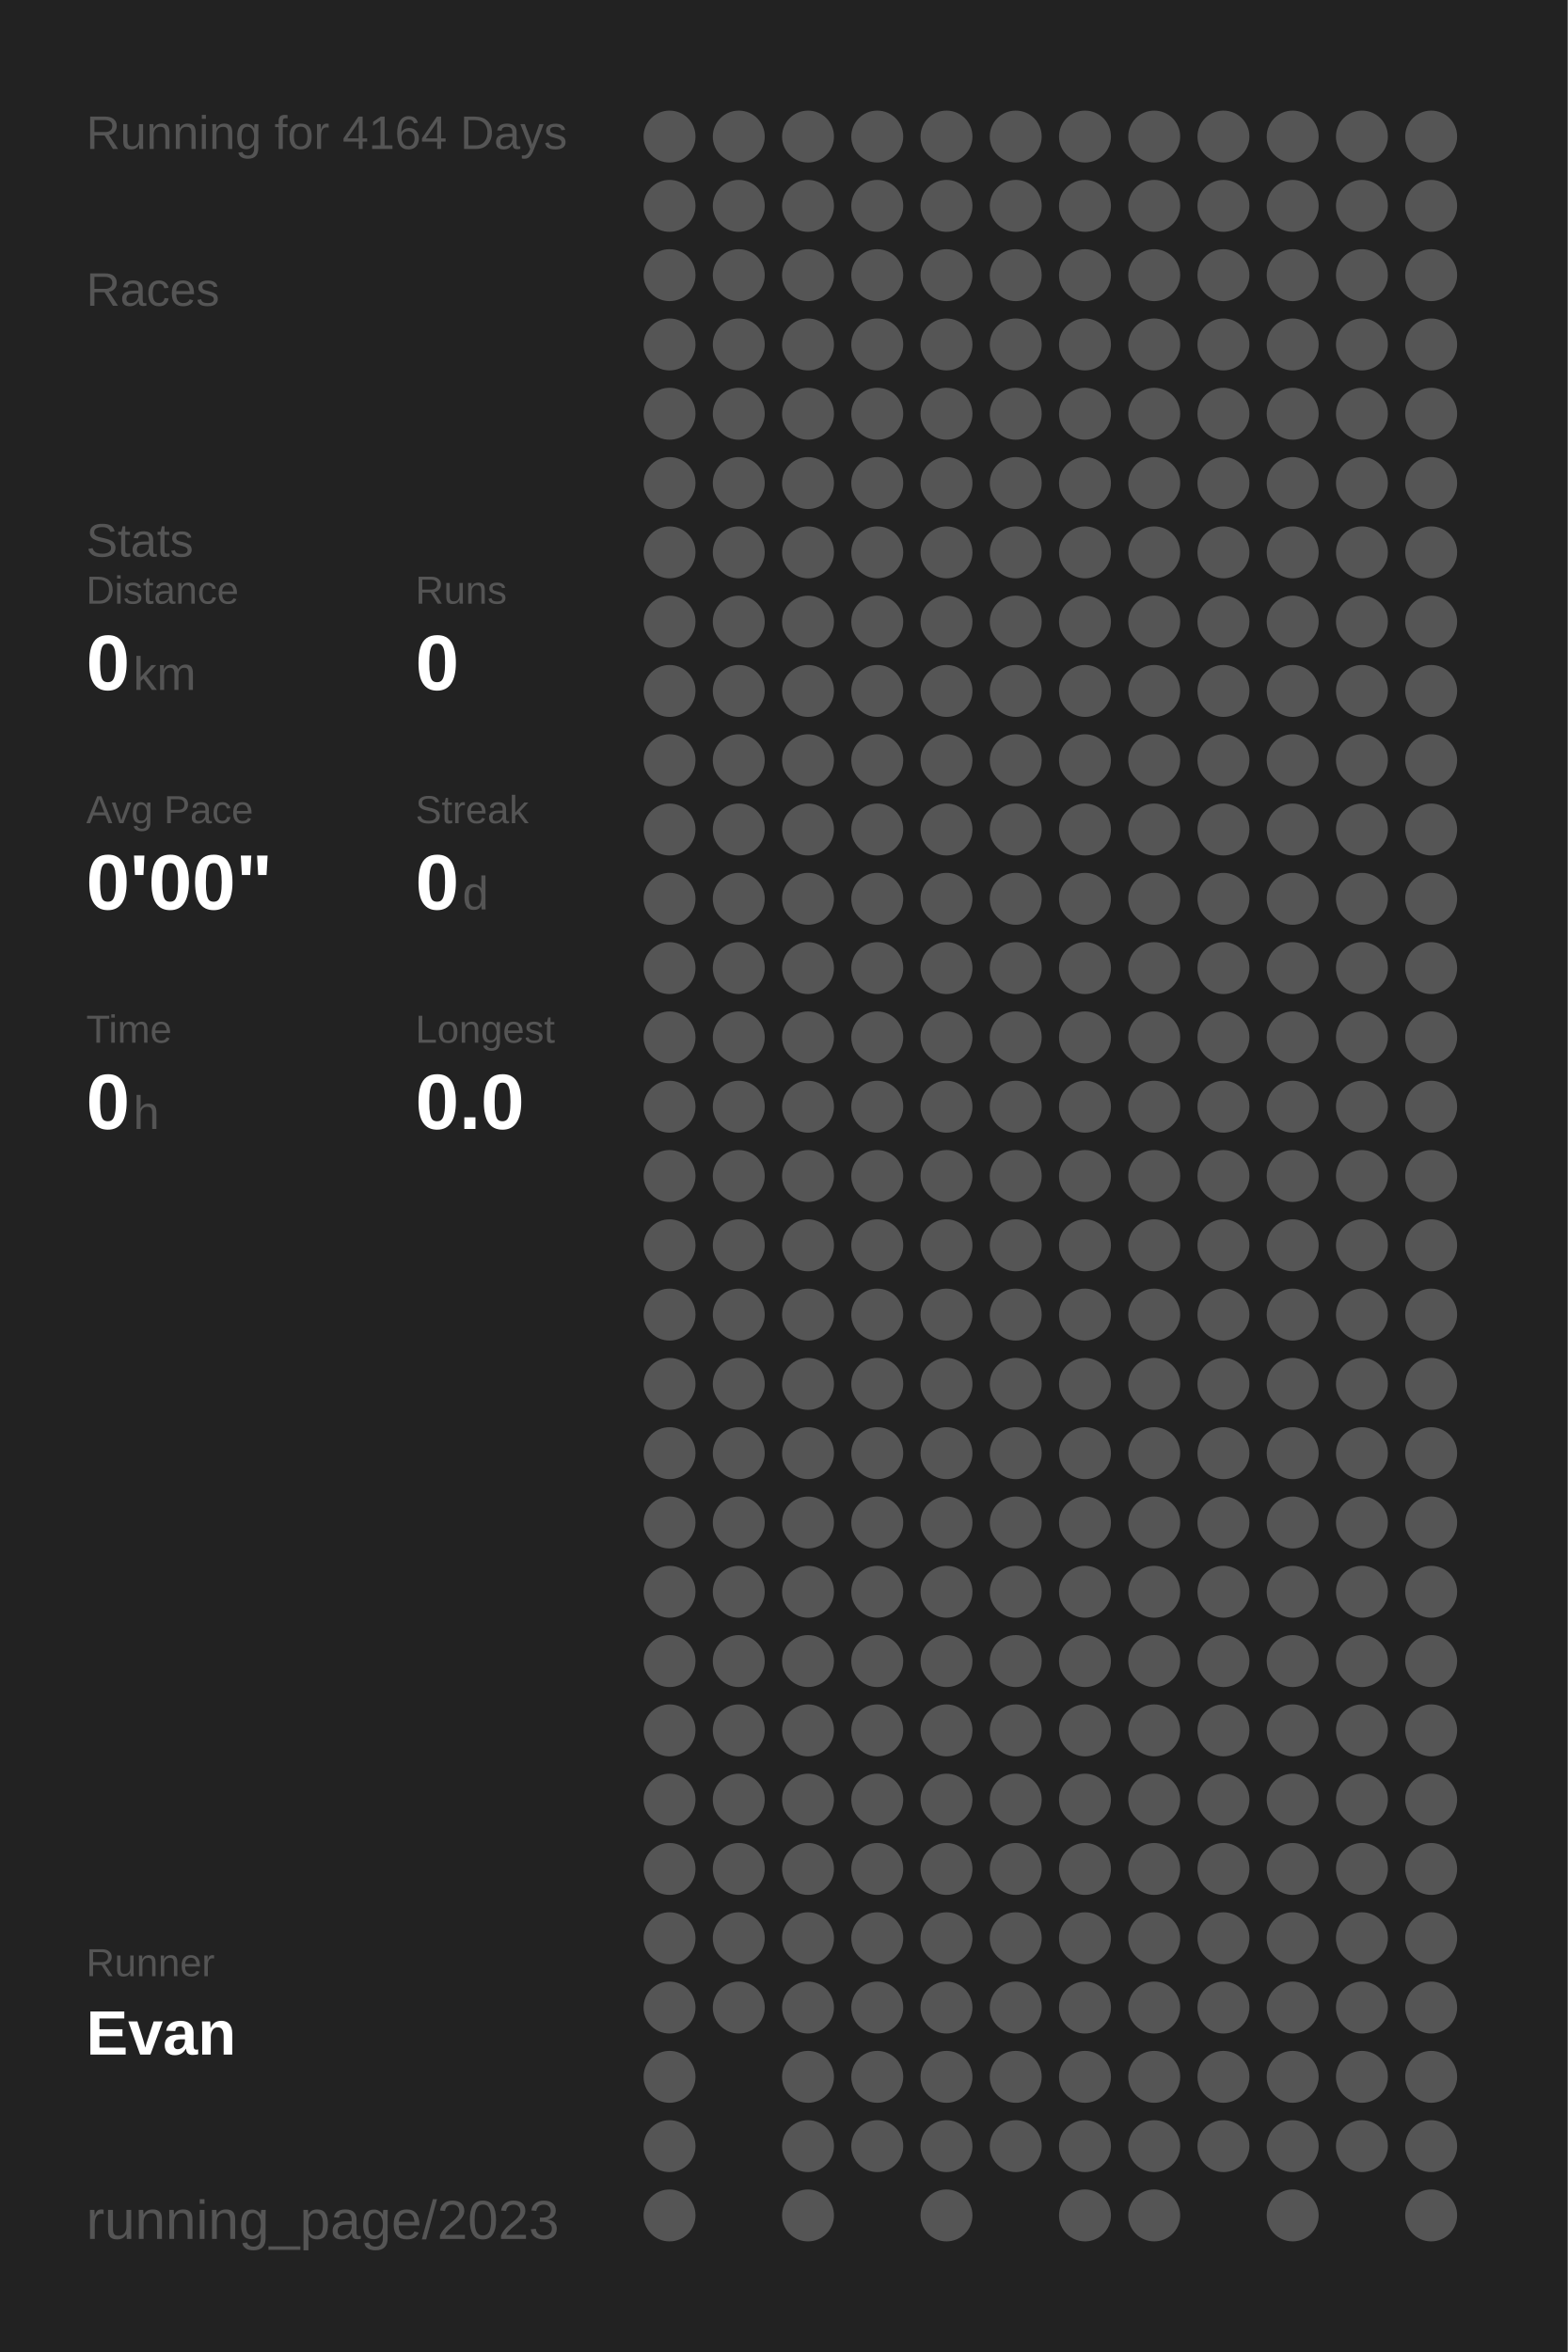
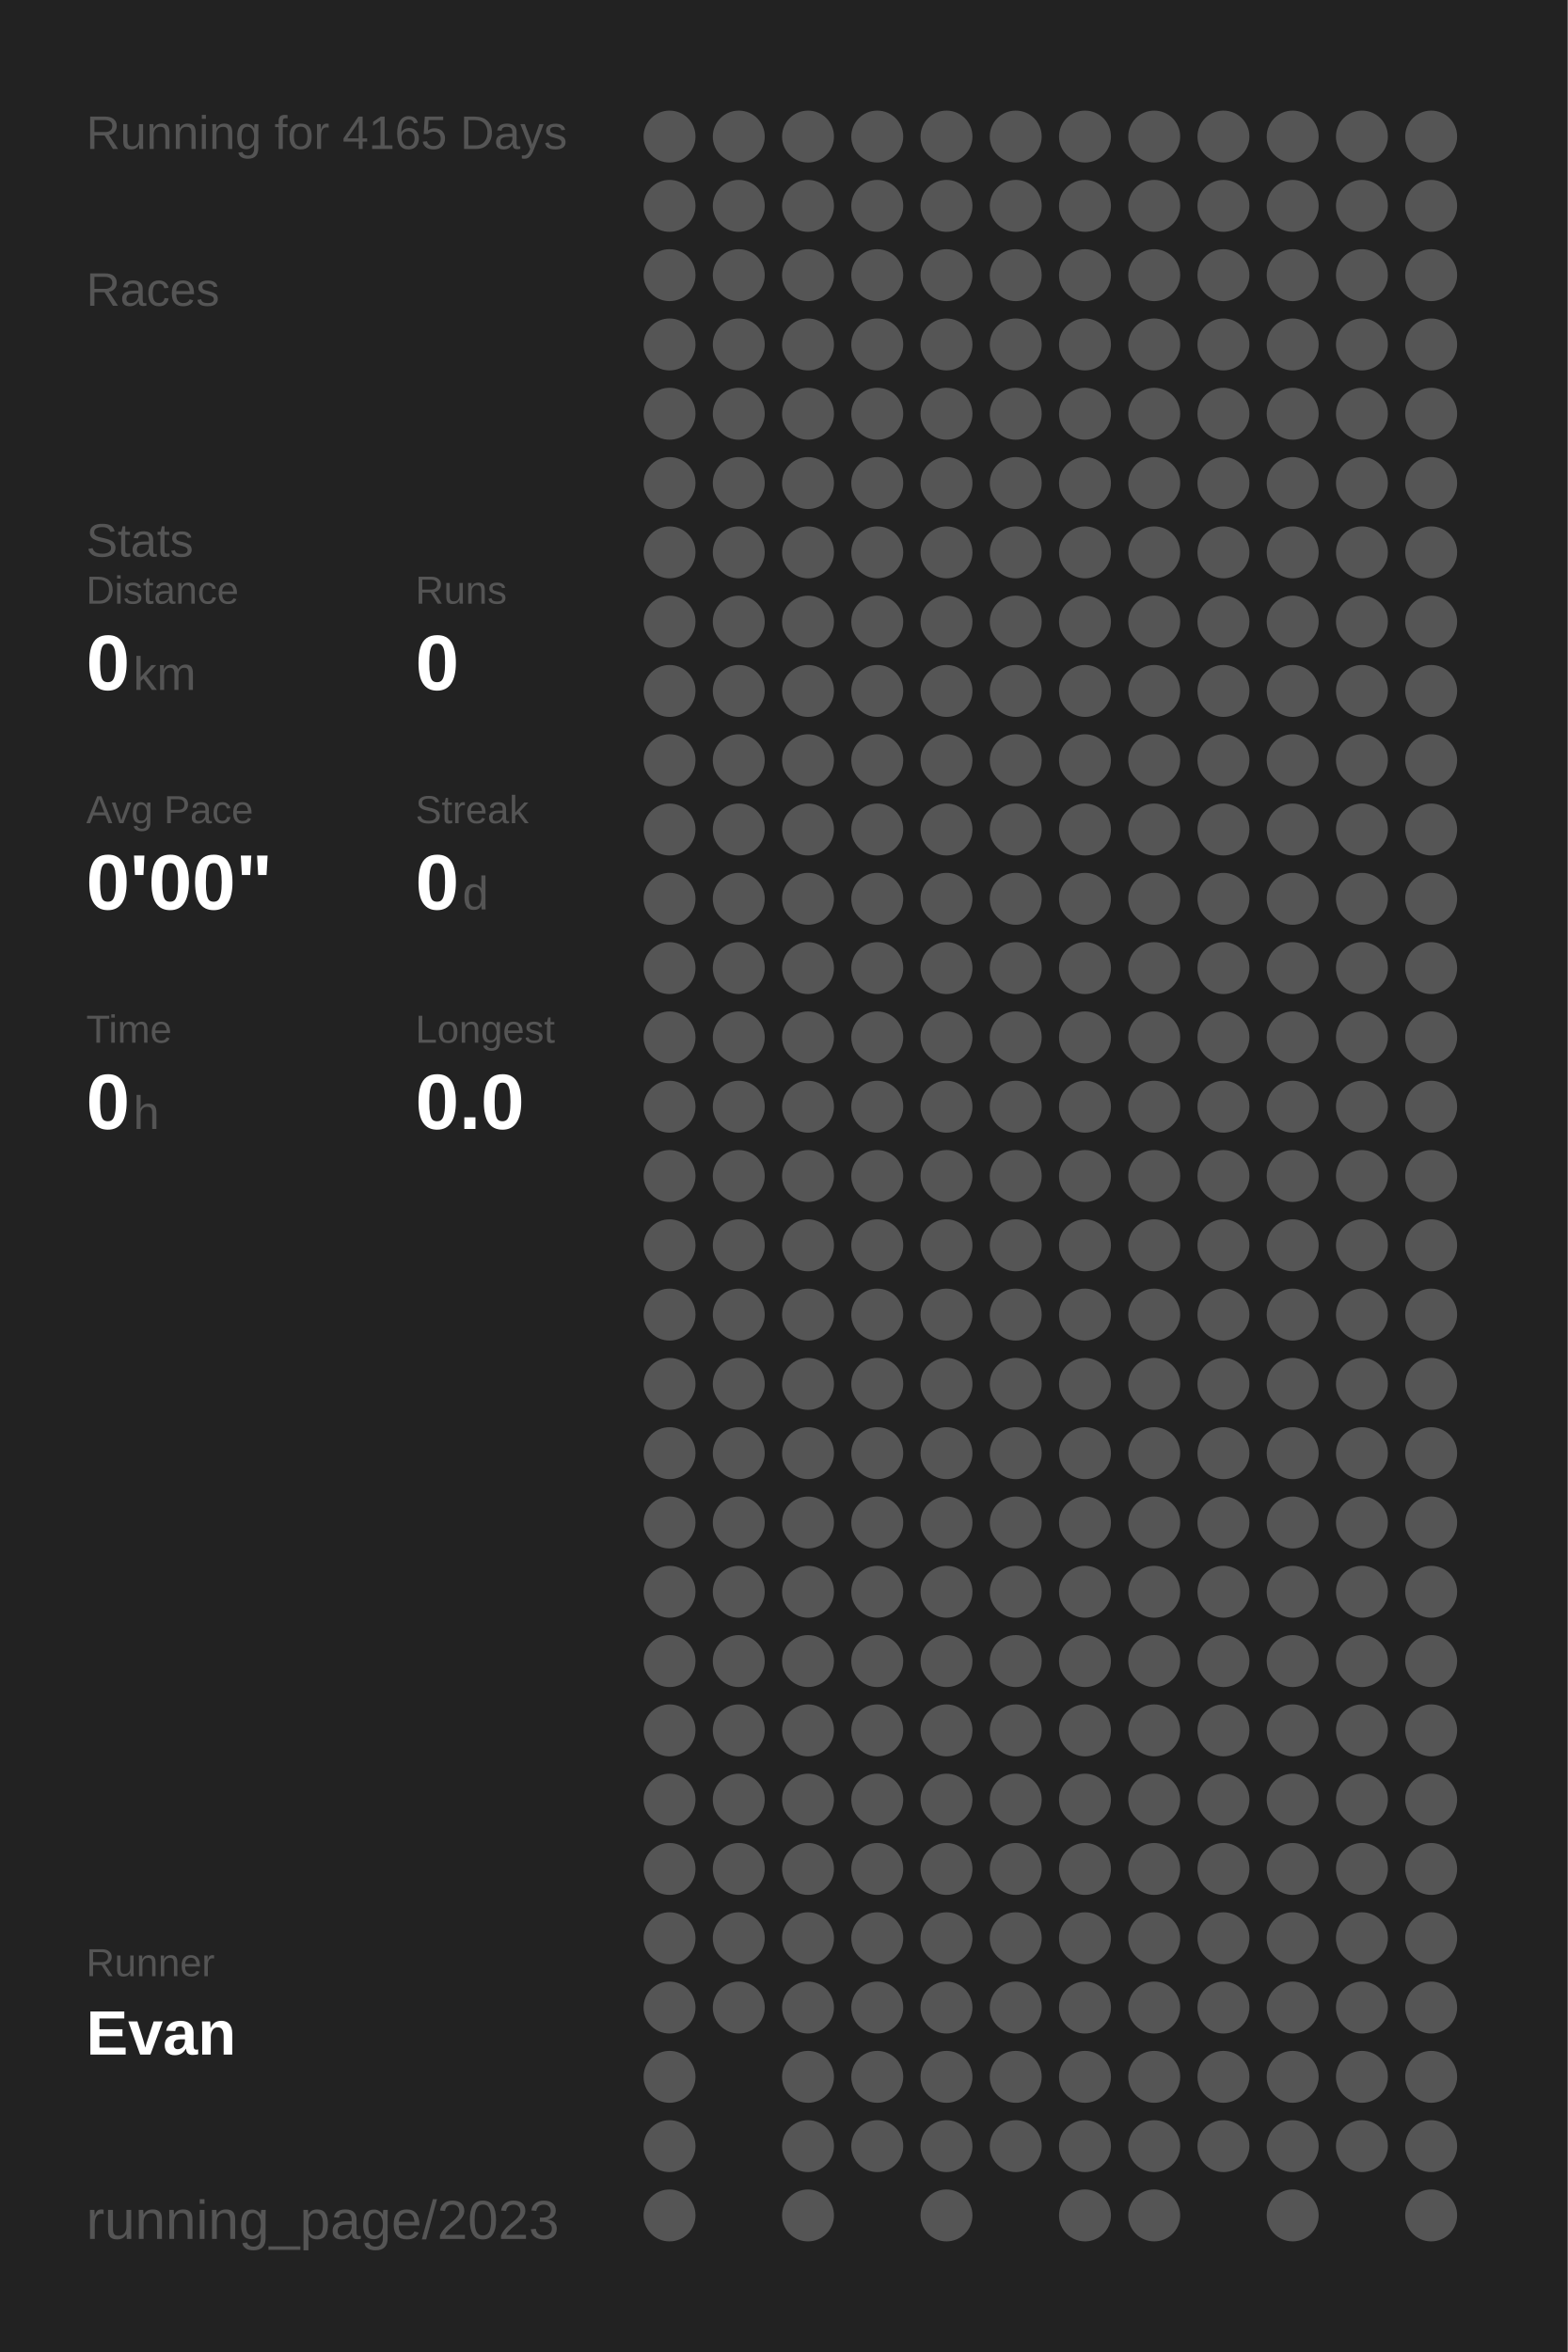
<svg xmlns="http://www.w3.org/2000/svg" baseProfile="full" height="300mm" version="1.1" viewBox="0,0,200,300" width="200mm">
  <defs />
  <rect fill="#222222" height="300" width="200" x="0" y="0" />
-   <text fill="#555555" style="font-size:6px; font-family:Arial;" x="11" y="19">Running for 4164 Days</text>
+   <text fill="#555555" style="font-size:6px; font-family:Arial;" x="11" y="19">Running for 4165 Days</text>
  <text fill="#555555" style="font-size:6px; font-family:Arial;" x="11" y="39">Races</text>
  <text fill="#555555" style="font-size:6px; font-family:Arial;" x="11" y="71">Stats</text>
  <text fill="#555555" style="font-size:5px; font-family:Arial;" x="11" y="77">Distance</text>
  <text fill="#FFFFFF" style="font-size:10px; font-family:Arial; font-weight:bold;" x="11" y="88">0</text>
  <text fill="#555555" style="font-size:6px; font-family:Arial;" x="17" y="88">km</text>
  <text fill="#555555" style="font-size:5px; font-family:Arial;" x="53" y="77">Runs</text>
  <text fill="#FFFFFF" style="font-size:10px; font-family:Arial; font-weight:bold;" x="53" y="88">0</text>
  <text fill="#555555" style="font-size:5px; font-family:Arial;" x="11" y="105">Avg Pace</text>
  <text fill="#FFFFFF" style="font-size:10px; font-family:Arial; font-weight:bold;" x="11" y="116">0'00"</text>
  <text fill="#555555" style="font-size:5px; font-family:Arial;" x="53" y="105">Streak</text>
  <text fill="#FFFFFF" style="font-size:10px; font-family:Arial; font-weight:bold;" x="53" y="116">0</text>
  <text fill="#555555" style="font-size:6px; font-family:Arial;" x="59" y="116">d</text>
  <text fill="#555555" style="font-size:5px; font-family:Arial;" x="11" y="133">Time</text>
  <text fill="#FFFFFF" style="font-size:10px; font-family:Arial; font-weight:bold;" x="11" y="144">0</text>
  <text fill="#555555" style="font-size:6px; font-family:Arial;" x="17" y="144">h</text>
  <text fill="#555555" style="font-size:5px; font-family:Arial;" x="53" y="133">Longest</text>
  <text fill="#FFFFFF" style="font-size:10px; font-family:Arial; font-weight:bold;" x="53" y="144">0.0</text>
  <text fill="#555555" style="font-size:5px; font-family:Arial;" x="11" y="252.065">Runner</text>
  <text fill="#FFFFFF" style="font-size:8px; font-family:Arial; font-weight:bold;" x="11" y="262.065">Evan</text>
  <text fill="#555555" style="font-size:7px; font-family:Arial;" x="11" y="285.581">running_page/2023</text>
  <circle cx="85.417" cy="17.419" fill="#555555" r="3.312" />
  <circle cx="85.417" cy="26.258" fill="#555555" r="3.312" />
  <circle cx="85.417" cy="35.097" fill="#555555" r="3.312" />
  <circle cx="85.417" cy="43.935" fill="#555555" r="3.312" />
  <circle cx="85.417" cy="52.774" fill="#555555" r="3.312" />
  <circle cx="85.417" cy="61.613" fill="#555555" r="3.312" />
  <circle cx="85.417" cy="70.452" fill="#555555" r="3.312" />
  <circle cx="85.417" cy="79.29" fill="#555555" r="3.312" />
  <circle cx="85.417" cy="88.129" fill="#555555" r="3.312" />
  <circle cx="85.417" cy="96.968" fill="#555555" r="3.312" />
  <circle cx="85.417" cy="105.806" fill="#555555" r="3.312" />
  <circle cx="85.417" cy="114.645" fill="#555555" r="3.312" />
  <circle cx="85.417" cy="123.484" fill="#555555" r="3.312" />
  <circle cx="85.417" cy="132.323" fill="#555555" r="3.312" />
  <circle cx="85.417" cy="141.161" fill="#555555" r="3.312" />
  <circle cx="85.417" cy="150" fill="#555555" r="3.312" />
  <circle cx="85.417" cy="158.839" fill="#555555" r="3.312" />
  <circle cx="85.417" cy="167.677" fill="#555555" r="3.312" />
  <circle cx="85.417" cy="176.516" fill="#555555" r="3.312" />
  <circle cx="85.417" cy="185.355" fill="#555555" r="3.312" />
  <circle cx="85.417" cy="194.194" fill="#555555" r="3.312" />
  <circle cx="85.417" cy="203.032" fill="#555555" r="3.312" />
  <circle cx="85.417" cy="211.871" fill="#555555" r="3.312" />
  <circle cx="85.417" cy="220.71" fill="#555555" r="3.312" />
  <circle cx="85.417" cy="229.548" fill="#555555" r="3.312" />
  <circle cx="85.417" cy="238.387" fill="#555555" r="3.312" />
  <circle cx="85.417" cy="247.226" fill="#555555" r="3.312" />
  <circle cx="85.417" cy="256.065" fill="#555555" r="3.312" />
  <circle cx="85.417" cy="264.903" fill="#555555" r="3.312" />
  <circle cx="85.417" cy="273.742" fill="#555555" r="3.312" />
  <circle cx="85.417" cy="282.581" fill="#555555" r="3.312" />
  <circle cx="94.25" cy="17.419" fill="#555555" r="3.312" />
  <circle cx="94.25" cy="26.258" fill="#555555" r="3.312" />
  <circle cx="94.25" cy="35.097" fill="#555555" r="3.312" />
  <circle cx="94.25" cy="43.935" fill="#555555" r="3.312" />
  <circle cx="94.25" cy="52.774" fill="#555555" r="3.312" />
  <circle cx="94.25" cy="61.613" fill="#555555" r="3.312" />
  <circle cx="94.25" cy="70.452" fill="#555555" r="3.312" />
  <circle cx="94.25" cy="79.29" fill="#555555" r="3.312" />
  <circle cx="94.25" cy="88.129" fill="#555555" r="3.312" />
  <circle cx="94.25" cy="96.968" fill="#555555" r="3.312" />
  <circle cx="94.25" cy="105.806" fill="#555555" r="3.312" />
  <circle cx="94.25" cy="114.645" fill="#555555" r="3.312" />
  <circle cx="94.25" cy="123.484" fill="#555555" r="3.312" />
  <circle cx="94.25" cy="132.323" fill="#555555" r="3.312" />
  <circle cx="94.25" cy="141.161" fill="#555555" r="3.312" />
  <circle cx="94.25" cy="150" fill="#555555" r="3.312" />
  <circle cx="94.25" cy="158.839" fill="#555555" r="3.312" />
  <circle cx="94.25" cy="167.677" fill="#555555" r="3.312" />
  <circle cx="94.25" cy="176.516" fill="#555555" r="3.312" />
  <circle cx="94.25" cy="185.355" fill="#555555" r="3.312" />
  <circle cx="94.25" cy="194.194" fill="#555555" r="3.312" />
  <circle cx="94.25" cy="203.032" fill="#555555" r="3.312" />
  <circle cx="94.25" cy="211.871" fill="#555555" r="3.312" />
  <circle cx="94.25" cy="220.71" fill="#555555" r="3.312" />
  <circle cx="94.25" cy="229.548" fill="#555555" r="3.312" />
  <circle cx="94.25" cy="238.387" fill="#555555" r="3.312" />
  <circle cx="94.25" cy="247.226" fill="#555555" r="3.312" />
  <circle cx="94.25" cy="256.065" fill="#555555" r="3.312" />
  <circle cx="103.083" cy="17.419" fill="#555555" r="3.312" />
  <circle cx="103.083" cy="26.258" fill="#555555" r="3.312" />
  <circle cx="103.083" cy="35.097" fill="#555555" r="3.312" />
  <circle cx="103.083" cy="43.935" fill="#555555" r="3.312" />
  <circle cx="103.083" cy="52.774" fill="#555555" r="3.312" />
  <circle cx="103.083" cy="61.613" fill="#555555" r="3.312" />
  <circle cx="103.083" cy="70.452" fill="#555555" r="3.312" />
  <circle cx="103.083" cy="79.29" fill="#555555" r="3.312" />
  <circle cx="103.083" cy="88.129" fill="#555555" r="3.312" />
  <circle cx="103.083" cy="96.968" fill="#555555" r="3.312" />
  <circle cx="103.083" cy="105.806" fill="#555555" r="3.312" />
  <circle cx="103.083" cy="114.645" fill="#555555" r="3.312" />
  <circle cx="103.083" cy="123.484" fill="#555555" r="3.312" />
  <circle cx="103.083" cy="132.323" fill="#555555" r="3.312" />
  <circle cx="103.083" cy="141.161" fill="#555555" r="3.312" />
  <circle cx="103.083" cy="150" fill="#555555" r="3.312" />
  <circle cx="103.083" cy="158.839" fill="#555555" r="3.312" />
  <circle cx="103.083" cy="167.677" fill="#555555" r="3.312" />
  <circle cx="103.083" cy="176.516" fill="#555555" r="3.312" />
  <circle cx="103.083" cy="185.355" fill="#555555" r="3.312" />
  <circle cx="103.083" cy="194.194" fill="#555555" r="3.312" />
  <circle cx="103.083" cy="203.032" fill="#555555" r="3.312" />
  <circle cx="103.083" cy="211.871" fill="#555555" r="3.312" />
  <circle cx="103.083" cy="220.71" fill="#555555" r="3.312" />
  <circle cx="103.083" cy="229.548" fill="#555555" r="3.312" />
  <circle cx="103.083" cy="238.387" fill="#555555" r="3.312" />
  <circle cx="103.083" cy="247.226" fill="#555555" r="3.312" />
  <circle cx="103.083" cy="256.065" fill="#555555" r="3.312" />
  <circle cx="103.083" cy="264.903" fill="#555555" r="3.312" />
  <circle cx="103.083" cy="273.742" fill="#555555" r="3.312" />
  <circle cx="103.083" cy="282.581" fill="#555555" r="3.312" />
  <circle cx="111.917" cy="17.419" fill="#555555" r="3.312" />
  <circle cx="111.917" cy="26.258" fill="#555555" r="3.312" />
  <circle cx="111.917" cy="35.097" fill="#555555" r="3.312" />
  <circle cx="111.917" cy="43.935" fill="#555555" r="3.312" />
  <circle cx="111.917" cy="52.774" fill="#555555" r="3.312" />
  <circle cx="111.917" cy="61.613" fill="#555555" r="3.312" />
  <circle cx="111.917" cy="70.452" fill="#555555" r="3.312" />
  <circle cx="111.917" cy="79.29" fill="#555555" r="3.312" />
  <circle cx="111.917" cy="88.129" fill="#555555" r="3.312" />
  <circle cx="111.917" cy="96.968" fill="#555555" r="3.312" />
  <circle cx="111.917" cy="105.806" fill="#555555" r="3.312" />
  <circle cx="111.917" cy="114.645" fill="#555555" r="3.312" />
  <circle cx="111.917" cy="123.484" fill="#555555" r="3.312" />
  <circle cx="111.917" cy="132.323" fill="#555555" r="3.312" />
  <circle cx="111.917" cy="141.161" fill="#555555" r="3.312" />
  <circle cx="111.917" cy="150" fill="#555555" r="3.312" />
  <circle cx="111.917" cy="158.839" fill="#555555" r="3.312" />
  <circle cx="111.917" cy="167.677" fill="#555555" r="3.312" />
  <circle cx="111.917" cy="176.516" fill="#555555" r="3.312" />
  <circle cx="111.917" cy="185.355" fill="#555555" r="3.312" />
  <circle cx="111.917" cy="194.194" fill="#555555" r="3.312" />
  <circle cx="111.917" cy="203.032" fill="#555555" r="3.312" />
  <circle cx="111.917" cy="211.871" fill="#555555" r="3.312" />
  <circle cx="111.917" cy="220.71" fill="#555555" r="3.312" />
  <circle cx="111.917" cy="229.548" fill="#555555" r="3.312" />
  <circle cx="111.917" cy="238.387" fill="#555555" r="3.312" />
  <circle cx="111.917" cy="247.226" fill="#555555" r="3.312" />
  <circle cx="111.917" cy="256.065" fill="#555555" r="3.312" />
  <circle cx="111.917" cy="264.903" fill="#555555" r="3.312" />
  <circle cx="111.917" cy="273.742" fill="#555555" r="3.312" />
  <circle cx="120.75" cy="17.419" fill="#555555" r="3.312" />
  <circle cx="120.75" cy="26.258" fill="#555555" r="3.312" />
  <circle cx="120.75" cy="35.097" fill="#555555" r="3.312" />
  <circle cx="120.75" cy="43.935" fill="#555555" r="3.312" />
  <circle cx="120.75" cy="52.774" fill="#555555" r="3.312" />
  <circle cx="120.75" cy="61.613" fill="#555555" r="3.312" />
  <circle cx="120.75" cy="70.452" fill="#555555" r="3.312" />
  <circle cx="120.75" cy="79.29" fill="#555555" r="3.312" />
  <circle cx="120.75" cy="88.129" fill="#555555" r="3.312" />
  <circle cx="120.75" cy="96.968" fill="#555555" r="3.312" />
  <circle cx="120.75" cy="105.806" fill="#555555" r="3.312" />
  <circle cx="120.75" cy="114.645" fill="#555555" r="3.312" />
  <circle cx="120.75" cy="123.484" fill="#555555" r="3.312" />
  <circle cx="120.75" cy="132.323" fill="#555555" r="3.312" />
  <circle cx="120.75" cy="141.161" fill="#555555" r="3.312" />
  <circle cx="120.75" cy="150" fill="#555555" r="3.312" />
  <circle cx="120.75" cy="158.839" fill="#555555" r="3.312" />
  <circle cx="120.75" cy="167.677" fill="#555555" r="3.312" />
  <circle cx="120.75" cy="176.516" fill="#555555" r="3.312" />
  <circle cx="120.75" cy="185.355" fill="#555555" r="3.312" />
  <circle cx="120.75" cy="194.194" fill="#555555" r="3.312" />
  <circle cx="120.75" cy="203.032" fill="#555555" r="3.312" />
  <circle cx="120.75" cy="211.871" fill="#555555" r="3.312" />
  <circle cx="120.75" cy="220.71" fill="#555555" r="3.312" />
  <circle cx="120.75" cy="229.548" fill="#555555" r="3.312" />
  <circle cx="120.75" cy="238.387" fill="#555555" r="3.312" />
  <circle cx="120.75" cy="247.226" fill="#555555" r="3.312" />
  <circle cx="120.75" cy="256.065" fill="#555555" r="3.312" />
  <circle cx="120.75" cy="264.903" fill="#555555" r="3.312" />
  <circle cx="120.75" cy="273.742" fill="#555555" r="3.312" />
  <circle cx="120.75" cy="282.581" fill="#555555" r="3.312" />
  <circle cx="129.583" cy="17.419" fill="#555555" r="3.312" />
  <circle cx="129.583" cy="26.258" fill="#555555" r="3.312" />
  <circle cx="129.583" cy="35.097" fill="#555555" r="3.312" />
  <circle cx="129.583" cy="43.935" fill="#555555" r="3.312" />
  <circle cx="129.583" cy="52.774" fill="#555555" r="3.312" />
  <circle cx="129.583" cy="61.613" fill="#555555" r="3.312" />
  <circle cx="129.583" cy="70.452" fill="#555555" r="3.312" />
  <circle cx="129.583" cy="79.29" fill="#555555" r="3.312" />
  <circle cx="129.583" cy="88.129" fill="#555555" r="3.312" />
  <circle cx="129.583" cy="96.968" fill="#555555" r="3.312" />
  <circle cx="129.583" cy="105.806" fill="#555555" r="3.312" />
  <circle cx="129.583" cy="114.645" fill="#555555" r="3.312" />
  <circle cx="129.583" cy="123.484" fill="#555555" r="3.312" />
  <circle cx="129.583" cy="132.323" fill="#555555" r="3.312" />
  <circle cx="129.583" cy="141.161" fill="#555555" r="3.312" />
  <circle cx="129.583" cy="150" fill="#555555" r="3.312" />
  <circle cx="129.583" cy="158.839" fill="#555555" r="3.312" />
  <circle cx="129.583" cy="167.677" fill="#555555" r="3.312" />
  <circle cx="129.583" cy="176.516" fill="#555555" r="3.312" />
  <circle cx="129.583" cy="185.355" fill="#555555" r="3.312" />
  <circle cx="129.583" cy="194.194" fill="#555555" r="3.312" />
  <circle cx="129.583" cy="203.032" fill="#555555" r="3.312" />
  <circle cx="129.583" cy="211.871" fill="#555555" r="3.312" />
  <circle cx="129.583" cy="220.71" fill="#555555" r="3.312" />
  <circle cx="129.583" cy="229.548" fill="#555555" r="3.312" />
  <circle cx="129.583" cy="238.387" fill="#555555" r="3.312" />
  <circle cx="129.583" cy="247.226" fill="#555555" r="3.312" />
  <circle cx="129.583" cy="256.065" fill="#555555" r="3.312" />
  <circle cx="129.583" cy="264.903" fill="#555555" r="3.312" />
  <circle cx="129.583" cy="273.742" fill="#555555" r="3.312" />
  <circle cx="138.417" cy="17.419" fill="#555555" r="3.312" />
  <circle cx="138.417" cy="26.258" fill="#555555" r="3.312" />
  <circle cx="138.417" cy="35.097" fill="#555555" r="3.312" />
  <circle cx="138.417" cy="43.935" fill="#555555" r="3.312" />
  <circle cx="138.417" cy="52.774" fill="#555555" r="3.312" />
  <circle cx="138.417" cy="61.613" fill="#555555" r="3.312" />
  <circle cx="138.417" cy="70.452" fill="#555555" r="3.312" />
  <circle cx="138.417" cy="79.29" fill="#555555" r="3.312" />
  <circle cx="138.417" cy="88.129" fill="#555555" r="3.312" />
  <circle cx="138.417" cy="96.968" fill="#555555" r="3.312" />
  <circle cx="138.417" cy="105.806" fill="#555555" r="3.312" />
  <circle cx="138.417" cy="114.645" fill="#555555" r="3.312" />
  <circle cx="138.417" cy="123.484" fill="#555555" r="3.312" />
  <circle cx="138.417" cy="132.323" fill="#555555" r="3.312" />
  <circle cx="138.417" cy="141.161" fill="#555555" r="3.312" />
  <circle cx="138.417" cy="150" fill="#555555" r="3.312" />
  <circle cx="138.417" cy="158.839" fill="#555555" r="3.312" />
  <circle cx="138.417" cy="167.677" fill="#555555" r="3.312" />
  <circle cx="138.417" cy="176.516" fill="#555555" r="3.312" />
  <circle cx="138.417" cy="185.355" fill="#555555" r="3.312" />
  <circle cx="138.417" cy="194.194" fill="#555555" r="3.312" />
  <circle cx="138.417" cy="203.032" fill="#555555" r="3.312" />
  <circle cx="138.417" cy="211.871" fill="#555555" r="3.312" />
  <circle cx="138.417" cy="220.71" fill="#555555" r="3.312" />
  <circle cx="138.417" cy="229.548" fill="#555555" r="3.312" />
  <circle cx="138.417" cy="238.387" fill="#555555" r="3.312" />
  <circle cx="138.417" cy="247.226" fill="#555555" r="3.312" />
  <circle cx="138.417" cy="256.065" fill="#555555" r="3.312" />
  <circle cx="138.417" cy="264.903" fill="#555555" r="3.312" />
  <circle cx="138.417" cy="273.742" fill="#555555" r="3.312" />
  <circle cx="138.417" cy="282.581" fill="#555555" r="3.312" />
  <circle cx="147.25" cy="17.419" fill="#555555" r="3.312" />
  <circle cx="147.25" cy="26.258" fill="#555555" r="3.312" />
  <circle cx="147.25" cy="35.097" fill="#555555" r="3.312" />
  <circle cx="147.25" cy="43.935" fill="#555555" r="3.312" />
  <circle cx="147.25" cy="52.774" fill="#555555" r="3.312" />
  <circle cx="147.25" cy="61.613" fill="#555555" r="3.312" />
  <circle cx="147.25" cy="70.452" fill="#555555" r="3.312" />
  <circle cx="147.25" cy="79.29" fill="#555555" r="3.312" />
  <circle cx="147.25" cy="88.129" fill="#555555" r="3.312" />
  <circle cx="147.25" cy="96.968" fill="#555555" r="3.312" />
  <circle cx="147.25" cy="105.806" fill="#555555" r="3.312" />
  <circle cx="147.25" cy="114.645" fill="#555555" r="3.312" />
  <circle cx="147.25" cy="123.484" fill="#555555" r="3.312" />
  <circle cx="147.25" cy="132.323" fill="#555555" r="3.312" />
  <circle cx="147.25" cy="141.161" fill="#555555" r="3.312" />
  <circle cx="147.25" cy="150" fill="#555555" r="3.312" />
  <circle cx="147.25" cy="158.839" fill="#555555" r="3.312" />
  <circle cx="147.25" cy="167.677" fill="#555555" r="3.312" />
  <circle cx="147.25" cy="176.516" fill="#555555" r="3.312" />
  <circle cx="147.25" cy="185.355" fill="#555555" r="3.312" />
  <circle cx="147.25" cy="194.194" fill="#555555" r="3.312" />
  <circle cx="147.25" cy="203.032" fill="#555555" r="3.312" />
  <circle cx="147.25" cy="211.871" fill="#555555" r="3.312" />
  <circle cx="147.25" cy="220.71" fill="#555555" r="3.312" />
  <circle cx="147.25" cy="229.548" fill="#555555" r="3.312" />
  <circle cx="147.25" cy="238.387" fill="#555555" r="3.312" />
  <circle cx="147.25" cy="247.226" fill="#555555" r="3.312" />
  <circle cx="147.25" cy="256.065" fill="#555555" r="3.312" />
  <circle cx="147.25" cy="264.903" fill="#555555" r="3.312" />
  <circle cx="147.25" cy="273.742" fill="#555555" r="3.312" />
  <circle cx="147.25" cy="282.581" fill="#555555" r="3.312" />
  <circle cx="156.083" cy="17.419" fill="#555555" r="3.312" />
  <circle cx="156.083" cy="26.258" fill="#555555" r="3.312" />
  <circle cx="156.083" cy="35.097" fill="#555555" r="3.312" />
  <circle cx="156.083" cy="43.935" fill="#555555" r="3.312" />
  <circle cx="156.083" cy="52.774" fill="#555555" r="3.312" />
  <circle cx="156.083" cy="61.613" fill="#555555" r="3.312" />
  <circle cx="156.083" cy="70.452" fill="#555555" r="3.312" />
  <circle cx="156.083" cy="79.29" fill="#555555" r="3.312" />
  <circle cx="156.083" cy="88.129" fill="#555555" r="3.312" />
  <circle cx="156.083" cy="96.968" fill="#555555" r="3.312" />
  <circle cx="156.083" cy="105.806" fill="#555555" r="3.312" />
  <circle cx="156.083" cy="114.645" fill="#555555" r="3.312" />
  <circle cx="156.083" cy="123.484" fill="#555555" r="3.312" />
  <circle cx="156.083" cy="132.323" fill="#555555" r="3.312" />
  <circle cx="156.083" cy="141.161" fill="#555555" r="3.312" />
  <circle cx="156.083" cy="150" fill="#555555" r="3.312" />
  <circle cx="156.083" cy="158.839" fill="#555555" r="3.312" />
  <circle cx="156.083" cy="167.677" fill="#555555" r="3.312" />
  <circle cx="156.083" cy="176.516" fill="#555555" r="3.312" />
  <circle cx="156.083" cy="185.355" fill="#555555" r="3.312" />
  <circle cx="156.083" cy="194.194" fill="#555555" r="3.312" />
  <circle cx="156.083" cy="203.032" fill="#555555" r="3.312" />
  <circle cx="156.083" cy="211.871" fill="#555555" r="3.312" />
  <circle cx="156.083" cy="220.71" fill="#555555" r="3.312" />
  <circle cx="156.083" cy="229.548" fill="#555555" r="3.312" />
  <circle cx="156.083" cy="238.387" fill="#555555" r="3.312" />
  <circle cx="156.083" cy="247.226" fill="#555555" r="3.312" />
  <circle cx="156.083" cy="256.065" fill="#555555" r="3.312" />
  <circle cx="156.083" cy="264.903" fill="#555555" r="3.312" />
  <circle cx="156.083" cy="273.742" fill="#555555" r="3.312" />
  <circle cx="164.917" cy="17.419" fill="#555555" r="3.312" />
  <circle cx="164.917" cy="26.258" fill="#555555" r="3.312" />
  <circle cx="164.917" cy="35.097" fill="#555555" r="3.312" />
  <circle cx="164.917" cy="43.935" fill="#555555" r="3.312" />
  <circle cx="164.917" cy="52.774" fill="#555555" r="3.312" />
  <circle cx="164.917" cy="61.613" fill="#555555" r="3.312" />
  <circle cx="164.917" cy="70.452" fill="#555555" r="3.312" />
  <circle cx="164.917" cy="79.29" fill="#555555" r="3.312" />
  <circle cx="164.917" cy="88.129" fill="#555555" r="3.312" />
  <circle cx="164.917" cy="96.968" fill="#555555" r="3.312" />
  <circle cx="164.917" cy="105.806" fill="#555555" r="3.312" />
  <circle cx="164.917" cy="114.645" fill="#555555" r="3.312" />
  <circle cx="164.917" cy="123.484" fill="#555555" r="3.312" />
  <circle cx="164.917" cy="132.323" fill="#555555" r="3.312" />
  <circle cx="164.917" cy="141.161" fill="#555555" r="3.312" />
  <circle cx="164.917" cy="150" fill="#555555" r="3.312" />
  <circle cx="164.917" cy="158.839" fill="#555555" r="3.312" />
  <circle cx="164.917" cy="167.677" fill="#555555" r="3.312" />
  <circle cx="164.917" cy="176.516" fill="#555555" r="3.312" />
  <circle cx="164.917" cy="185.355" fill="#555555" r="3.312" />
  <circle cx="164.917" cy="194.194" fill="#555555" r="3.312" />
  <circle cx="164.917" cy="203.032" fill="#555555" r="3.312" />
  <circle cx="164.917" cy="211.871" fill="#555555" r="3.312" />
  <circle cx="164.917" cy="220.71" fill="#555555" r="3.312" />
  <circle cx="164.917" cy="229.548" fill="#555555" r="3.312" />
  <circle cx="164.917" cy="238.387" fill="#555555" r="3.312" />
  <circle cx="164.917" cy="247.226" fill="#555555" r="3.312" />
  <circle cx="164.917" cy="256.065" fill="#555555" r="3.312" />
  <circle cx="164.917" cy="264.903" fill="#555555" r="3.312" />
  <circle cx="164.917" cy="273.742" fill="#555555" r="3.312" />
  <circle cx="164.917" cy="282.581" fill="#555555" r="3.312" />
  <circle cx="173.75" cy="17.419" fill="#555555" r="3.312" />
  <circle cx="173.75" cy="26.258" fill="#555555" r="3.312" />
  <circle cx="173.75" cy="35.097" fill="#555555" r="3.312" />
  <circle cx="173.75" cy="43.935" fill="#555555" r="3.312" />
  <circle cx="173.75" cy="52.774" fill="#555555" r="3.312" />
  <circle cx="173.75" cy="61.613" fill="#555555" r="3.312" />
  <circle cx="173.75" cy="70.452" fill="#555555" r="3.312" />
  <circle cx="173.75" cy="79.29" fill="#555555" r="3.312" />
  <circle cx="173.75" cy="88.129" fill="#555555" r="3.312" />
  <circle cx="173.75" cy="96.968" fill="#555555" r="3.312" />
  <circle cx="173.75" cy="105.806" fill="#555555" r="3.312" />
  <circle cx="173.75" cy="114.645" fill="#555555" r="3.312" />
  <circle cx="173.75" cy="123.484" fill="#555555" r="3.312" />
  <circle cx="173.75" cy="132.323" fill="#555555" r="3.312" />
  <circle cx="173.75" cy="141.161" fill="#555555" r="3.312" />
  <circle cx="173.75" cy="150" fill="#555555" r="3.312" />
  <circle cx="173.75" cy="158.839" fill="#555555" r="3.312" />
  <circle cx="173.75" cy="167.677" fill="#555555" r="3.312" />
  <circle cx="173.75" cy="176.516" fill="#555555" r="3.312" />
  <circle cx="173.75" cy="185.355" fill="#555555" r="3.312" />
  <circle cx="173.75" cy="194.194" fill="#555555" r="3.312" />
  <circle cx="173.75" cy="203.032" fill="#555555" r="3.312" />
  <circle cx="173.75" cy="211.871" fill="#555555" r="3.312" />
  <circle cx="173.75" cy="220.71" fill="#555555" r="3.312" />
  <circle cx="173.75" cy="229.548" fill="#555555" r="3.312" />
  <circle cx="173.75" cy="238.387" fill="#555555" r="3.312" />
  <circle cx="173.75" cy="247.226" fill="#555555" r="3.312" />
  <circle cx="173.75" cy="256.065" fill="#555555" r="3.312" />
  <circle cx="173.75" cy="264.903" fill="#555555" r="3.312" />
  <circle cx="173.75" cy="273.742" fill="#555555" r="3.312" />
  <circle cx="182.583" cy="17.419" fill="#555555" r="3.312" />
  <circle cx="182.583" cy="26.258" fill="#555555" r="3.312" />
  <circle cx="182.583" cy="35.097" fill="#555555" r="3.312" />
  <circle cx="182.583" cy="43.935" fill="#555555" r="3.312" />
  <circle cx="182.583" cy="52.774" fill="#555555" r="3.312" />
  <circle cx="182.583" cy="61.613" fill="#555555" r="3.312" />
  <circle cx="182.583" cy="70.452" fill="#555555" r="3.312" />
  <circle cx="182.583" cy="79.29" fill="#555555" r="3.312" />
  <circle cx="182.583" cy="88.129" fill="#555555" r="3.312" />
  <circle cx="182.583" cy="96.968" fill="#555555" r="3.312" />
  <circle cx="182.583" cy="105.806" fill="#555555" r="3.312" />
  <circle cx="182.583" cy="114.645" fill="#555555" r="3.312" />
  <circle cx="182.583" cy="123.484" fill="#555555" r="3.312" />
  <circle cx="182.583" cy="132.323" fill="#555555" r="3.312" />
  <circle cx="182.583" cy="141.161" fill="#555555" r="3.312" />
  <circle cx="182.583" cy="150" fill="#555555" r="3.312" />
  <circle cx="182.583" cy="158.839" fill="#555555" r="3.312" />
  <circle cx="182.583" cy="167.677" fill="#555555" r="3.312" />
  <circle cx="182.583" cy="176.516" fill="#555555" r="3.312" />
  <circle cx="182.583" cy="185.355" fill="#555555" r="3.312" />
  <circle cx="182.583" cy="194.194" fill="#555555" r="3.312" />
  <circle cx="182.583" cy="203.032" fill="#555555" r="3.312" />
  <circle cx="182.583" cy="211.871" fill="#555555" r="3.312" />
  <circle cx="182.583" cy="220.71" fill="#555555" r="3.312" />
  <circle cx="182.583" cy="229.548" fill="#555555" r="3.312" />
  <circle cx="182.583" cy="238.387" fill="#555555" r="3.312" />
  <circle cx="182.583" cy="247.226" fill="#555555" r="3.312" />
  <circle cx="182.583" cy="256.065" fill="#555555" r="3.312" />
  <circle cx="182.583" cy="264.903" fill="#555555" r="3.312" />
  <circle cx="182.583" cy="273.742" fill="#555555" r="3.312" />
  <circle cx="182.583" cy="282.581" fill="#555555" r="3.312" />
</svg>
